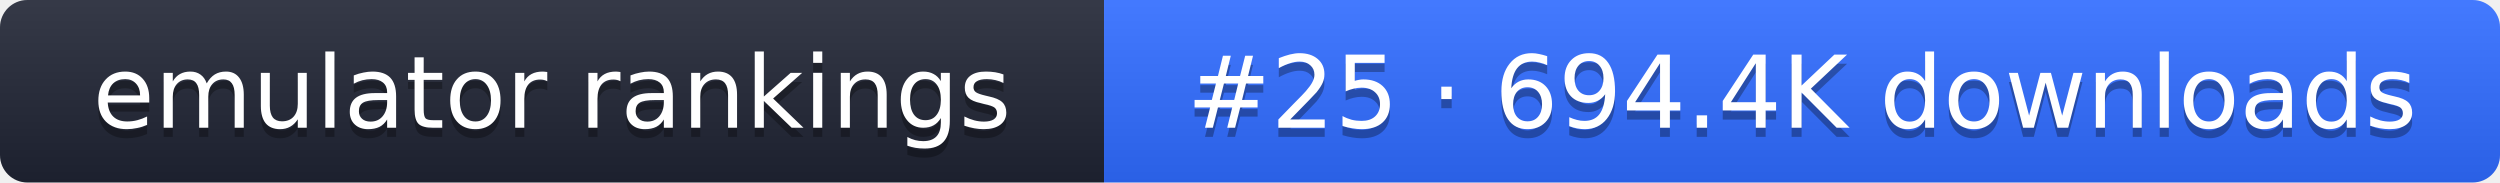
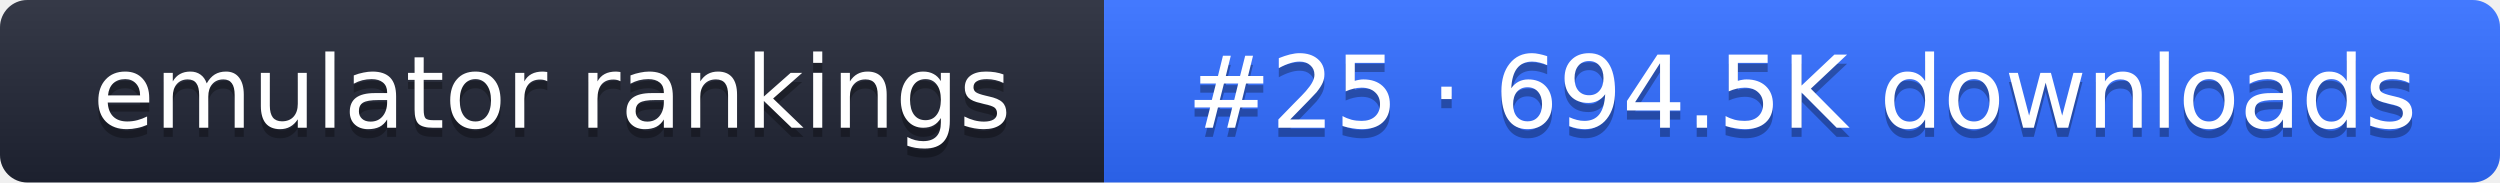
- <svg xmlns="http://www.w3.org/2000/svg" width="274" height="20" role="img" aria-label="emulator rankings: #25 · 694.4K downloads">
+ <svg xmlns="http://www.w3.org/2000/svg" width="274" height="20" role="img" aria-label="emulator rankings: #25 · 694.5K downloads">
  <linearGradient id="g" x2="0" y2="100%">
    <stop offset="0" stop-color="#fff" stop-opacity=".1" />
    <stop offset="1" stop-opacity=".1" />
  </linearGradient>
  <clipPath id="r">
    <rect width="274" height="20" rx="3" fill="#fff" />
  </clipPath>
  <g clip-path="url(#r)">
    <rect width="121" height="20" fill="#1f2433" />
    <rect x="121" width="153" height="20" fill="#2f6bff" />
    <rect width="274" height="20" fill="url(#g)" />
  </g>
  <g fill="#fff" text-anchor="middle" font-family="Verdana,DejaVu Sans,sans-serif" font-size="11">
    <text x="60.5" y="15" fill="#010101" fill-opacity=".3">emulator rankings</text>
    <text x="60.5" y="14">emulator rankings</text>
-     <text x="197.5" y="15" fill="#010101" fill-opacity=".3">#25 · 694.4K downloads</text>
-     <text x="197.5" y="14">#25 · 694.4K downloads</text>
+     <text x="197.5" y="15" fill="#010101" fill-opacity=".3">#25 · 694.5K downloads</text>
+     <text x="197.5" y="14">#25 · 694.5K downloads</text>
  </g>
</svg>
